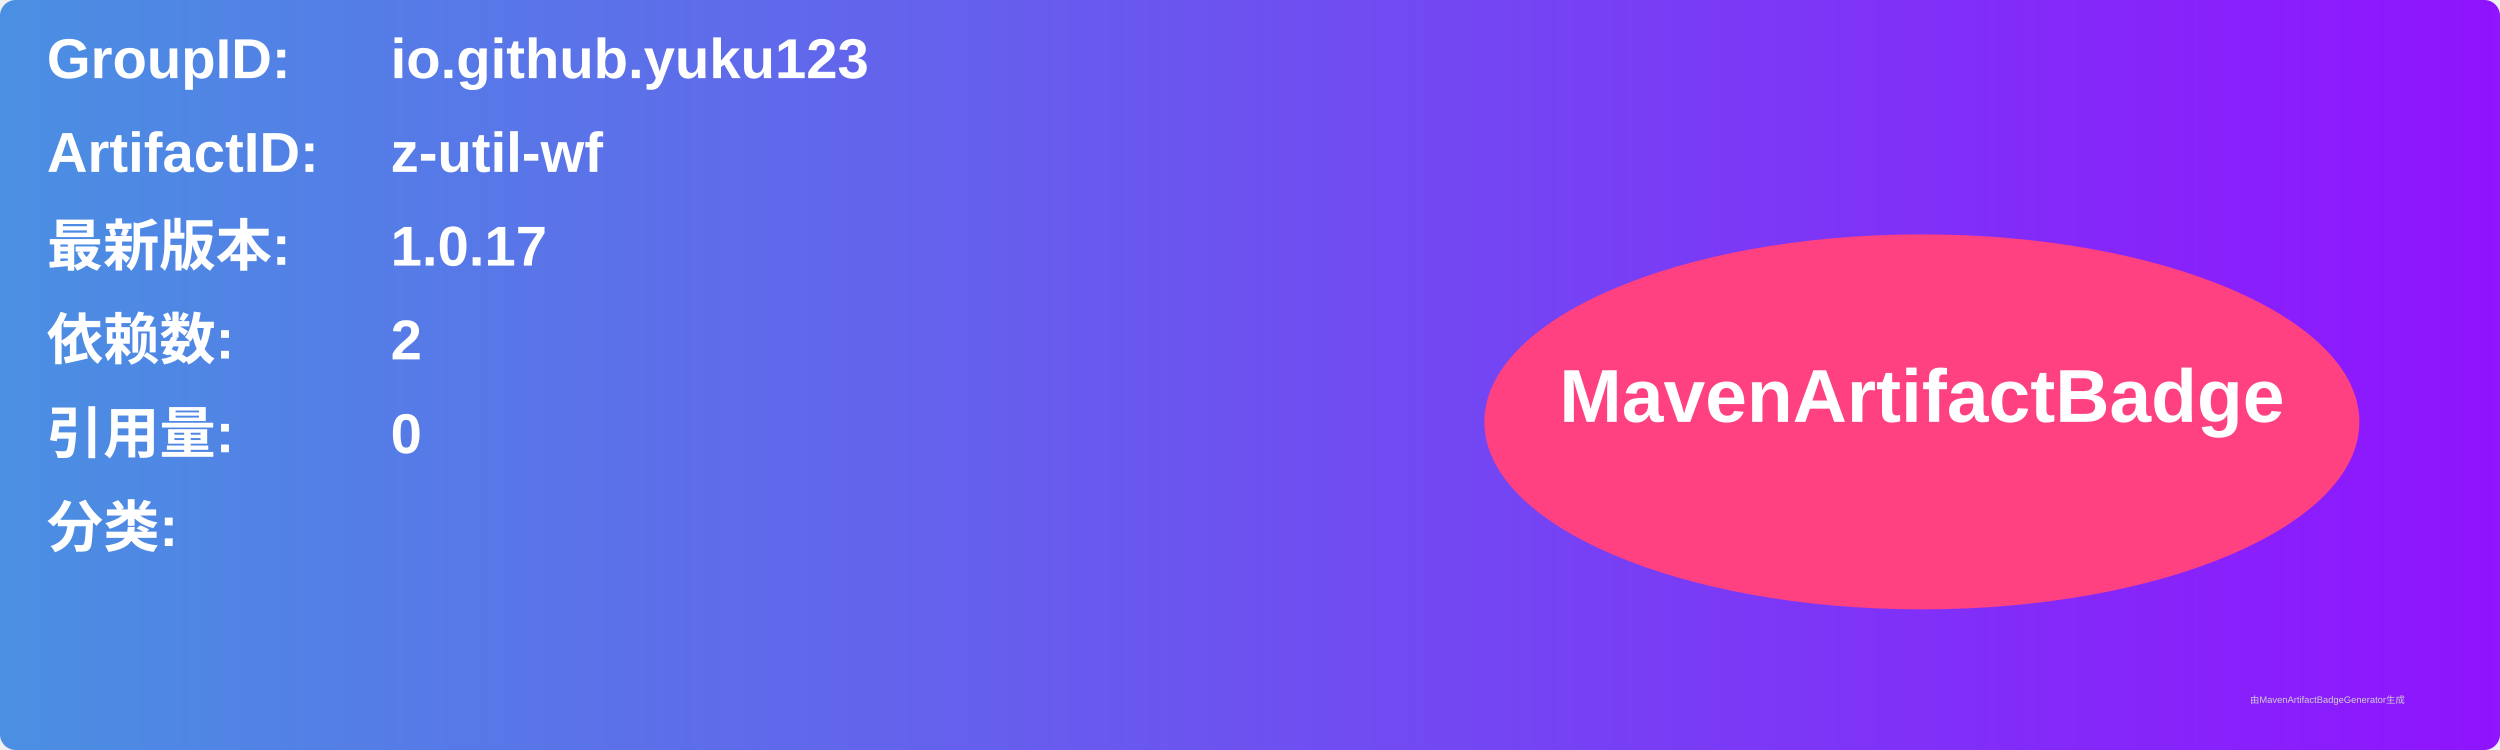
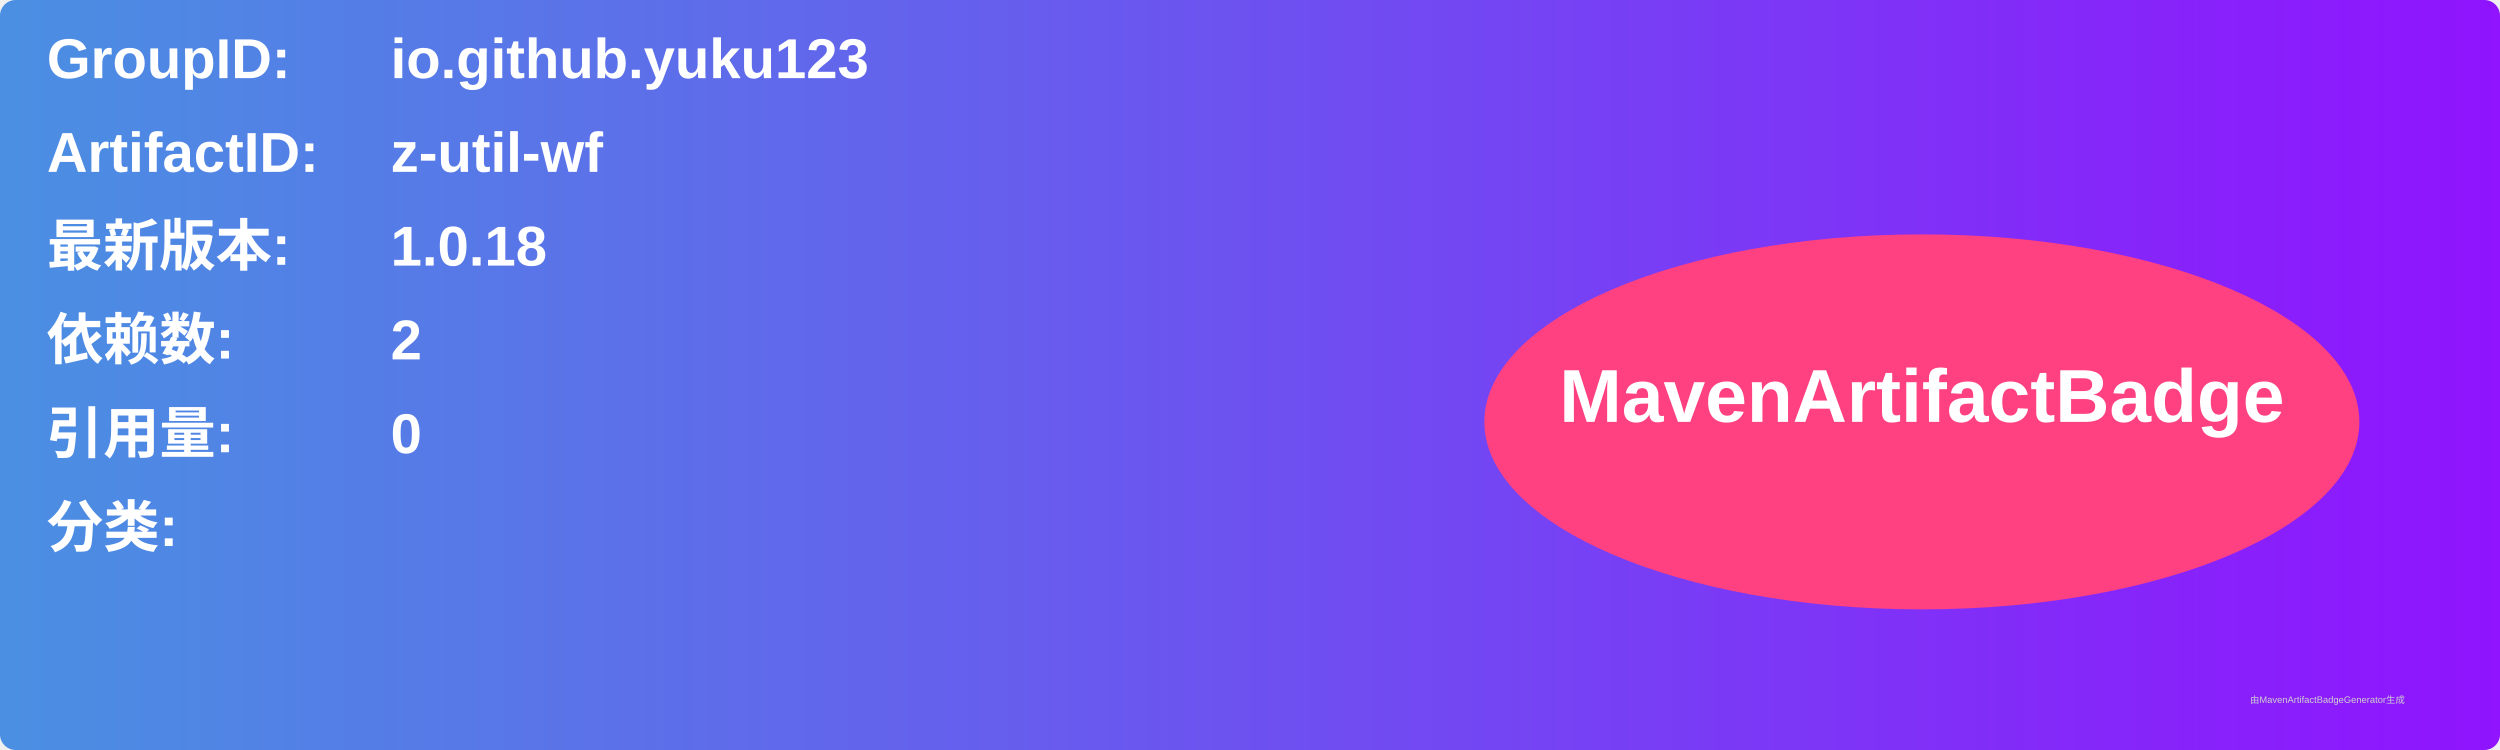
<svg xmlns="http://www.w3.org/2000/svg" width="800" height="240" viewBox="0 0 800 240">
  <linearGradient id="grad" x1="0%" y1="0%" x2="100%" y2="0%">
    <stop offset="0%" stop-color="#4a90e2" />
    <stop offset="100%" stop-color="#9013fe" />
  </linearGradient>
  <rect width="100%" height="100%" rx="5" ry="5" fill="url(#grad)" />
  <g transform="translate(15, 15)">
    <text x="0" y="10" font-family="Arial" font-size="18" fill="white" font-weight="bold" width="260">GroupID:</text>
    <text x="110" y="10" font-family="Arial" font-size="18" fill="white" font-weight="bold" width="460">io.github.yuku123</text>
    <text x="0" y="40" font-family="Arial" font-size="18" fill="white" font-weight="bold" width="260">ArtifactID:</text>
    <text x="110" y="40" font-family="Arial" font-size="18" fill="white" font-weight="bold" width="460">z-util-wf</text>
    <text x="0" y="70" font-family="Arial" font-size="18" fill="white" font-weight="bold">最新版本:</text>
    <text x="110" y="70" font-family="Arial" font-size="18" fill="white" font-weight="bold">
-       <tspan font-weight="bold">1.0.17</tspan>
+       <tspan font-weight="bold">1.0.18</tspan>
    </text>
    <text x="0" y="100" font-family="Arial" font-size="18" fill="white" font-weight="bold">依赖数: </text>
    <text x="110" y="100" font-family="Arial" font-size="18" fill="white">
      <tspan font-weight="bold">2</tspan>
    </text>
    <text x="0" y="130" font-family="Arial" font-size="18" fill="white" font-weight="bold">引用量: </text>
    <text x="110" y="130" font-family="Arial" font-size="18" fill="white">
      <tspan font-weight="bold">0</tspan>
    </text>
    <text x="0" y="160" font-family="Arial" font-size="18" fill="white" font-weight="bold">分类:</text>
    <text x="10" y="190" font-family="Arial" font-size="10" fill="white">
      <tspan font-weight="bold" />
    </text>
    <ellipse cx="600" cy="120" rx="140" ry="60" fill="#ff4081" />
    <text x="600" y="120" text-anchor="middle" font-family="Arial" font-size="24" fill="white" font-weight="bold">MavenArtifactBadge</text>
  </g>
  <text x="720" y="225" font-family="Arial" font-size="3" fill="#d0d0d0">由MavenArtifactBadgeGenerator生成</text>
</svg>
